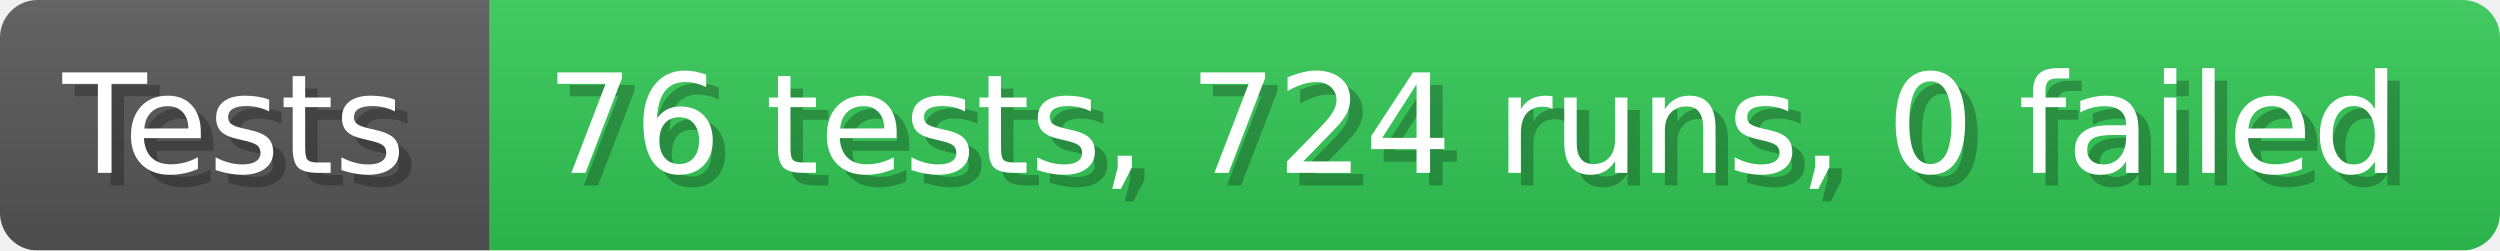
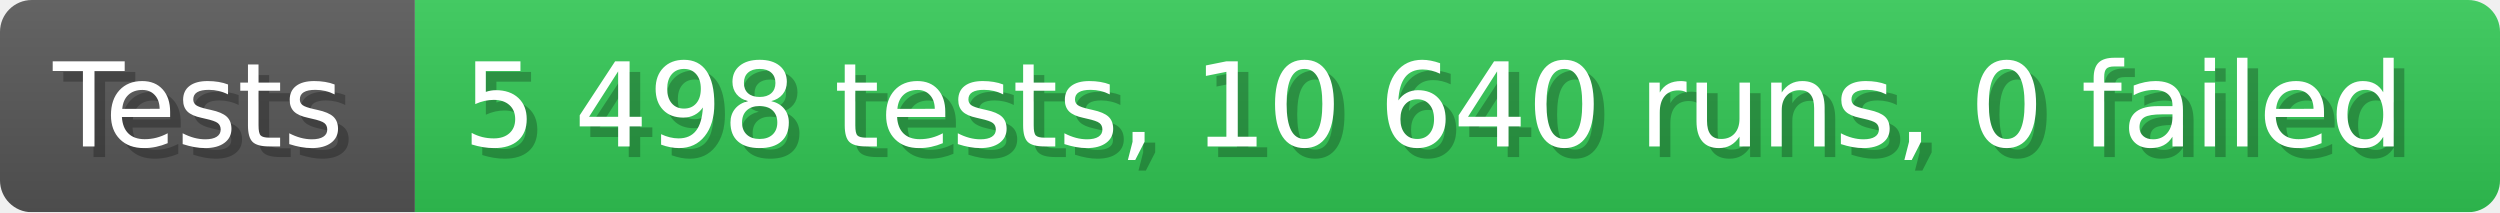
- <svg xmlns="http://www.w3.org/2000/svg" width="199.6" height="20" viewBox="0 0 1996 200" role="img" aria-label="Tests: 76 tests, 724 runs, 0 failed">
+ <svg xmlns="http://www.w3.org/2000/svg" width="235.6" height="20" viewBox="0 0 2356 200" role="img" aria-label="Tests: 5 498 tests, 10 640 runs, 0 failed">
  <linearGradient id="a" x2="0" y2="100%">
    <stop offset="0" stop-opacity=".1" stop-color="#EEE" />
    <stop offset="1" stop-opacity=".1" />
  </linearGradient>
  <mask id="m">
-     <rect width="1996" height="200" rx="30" fill="#FFF" />
+     <rect width="2356" height="200" rx="30" fill="#FFF" />
  </mask>
  <g mask="url(#m)">
    <rect width="391" height="200" fill="#555" />
-     <rect width="1605" height="200" fill="#31c653" x="391" />
-     <rect width="1996" height="200" fill="url(#a)" />
+     <rect width="1965" height="200" fill="#31c653" x="391" />
+     <rect width="2356" height="200" fill="url(#a)" />
  </g>
  <g aria-hidden="true" fill="#fff" text-anchor="start" font-family="Verdana,DejaVu Sans,sans-serif" font-size="110">
    <text x="60" y="148" textLength="291" fill="#000" opacity="0.25">Tests</text>
    <text x="50" y="138" textLength="291">Tests</text>
-     <text x="446" y="148" textLength="1505" fill="#000" opacity="0.25">76 tests, 724 runs, 0 failed</text>
-     <text x="436" y="138" textLength="1505">76 tests, 724 runs, 0 failed</text>
+     <text x="446" y="148" textLength="1865" fill="#000" opacity="0.25">5 498 tests, 10 640 runs, 0 failed</text>
+     <text x="436" y="138" textLength="1865">5 498 tests, 10 640 runs, 0 failed</text>
  </g>
</svg>
